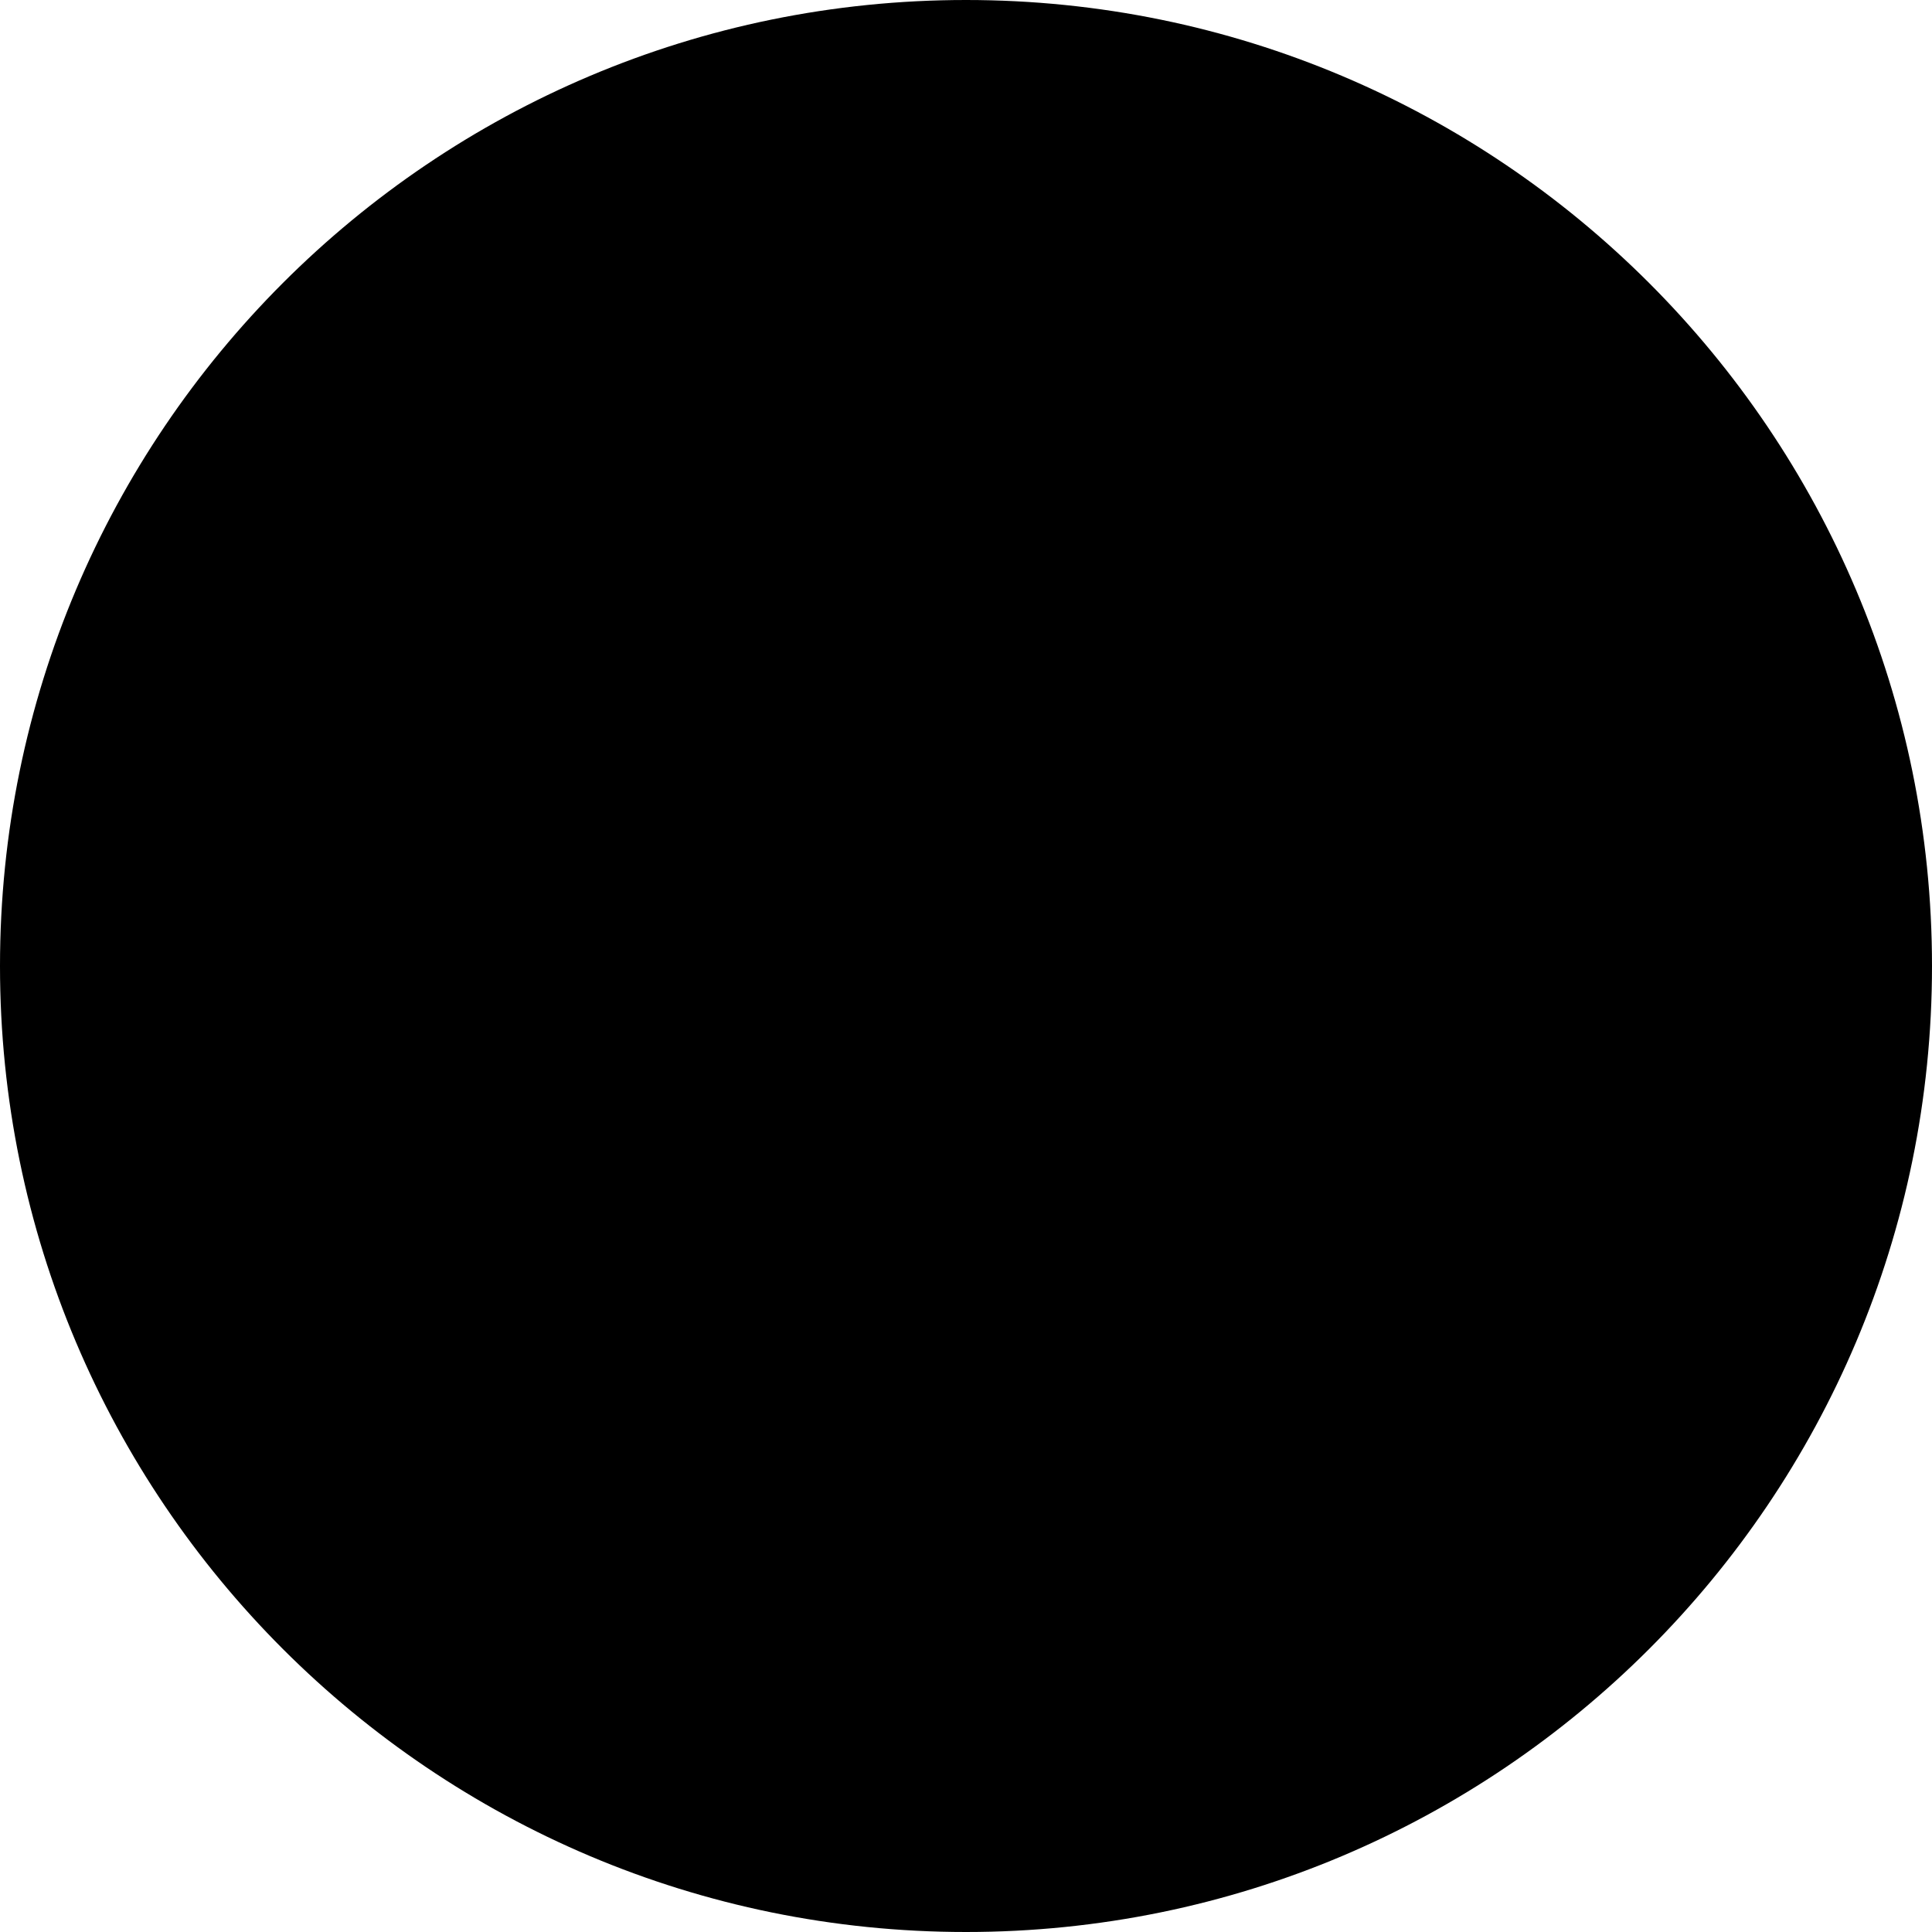
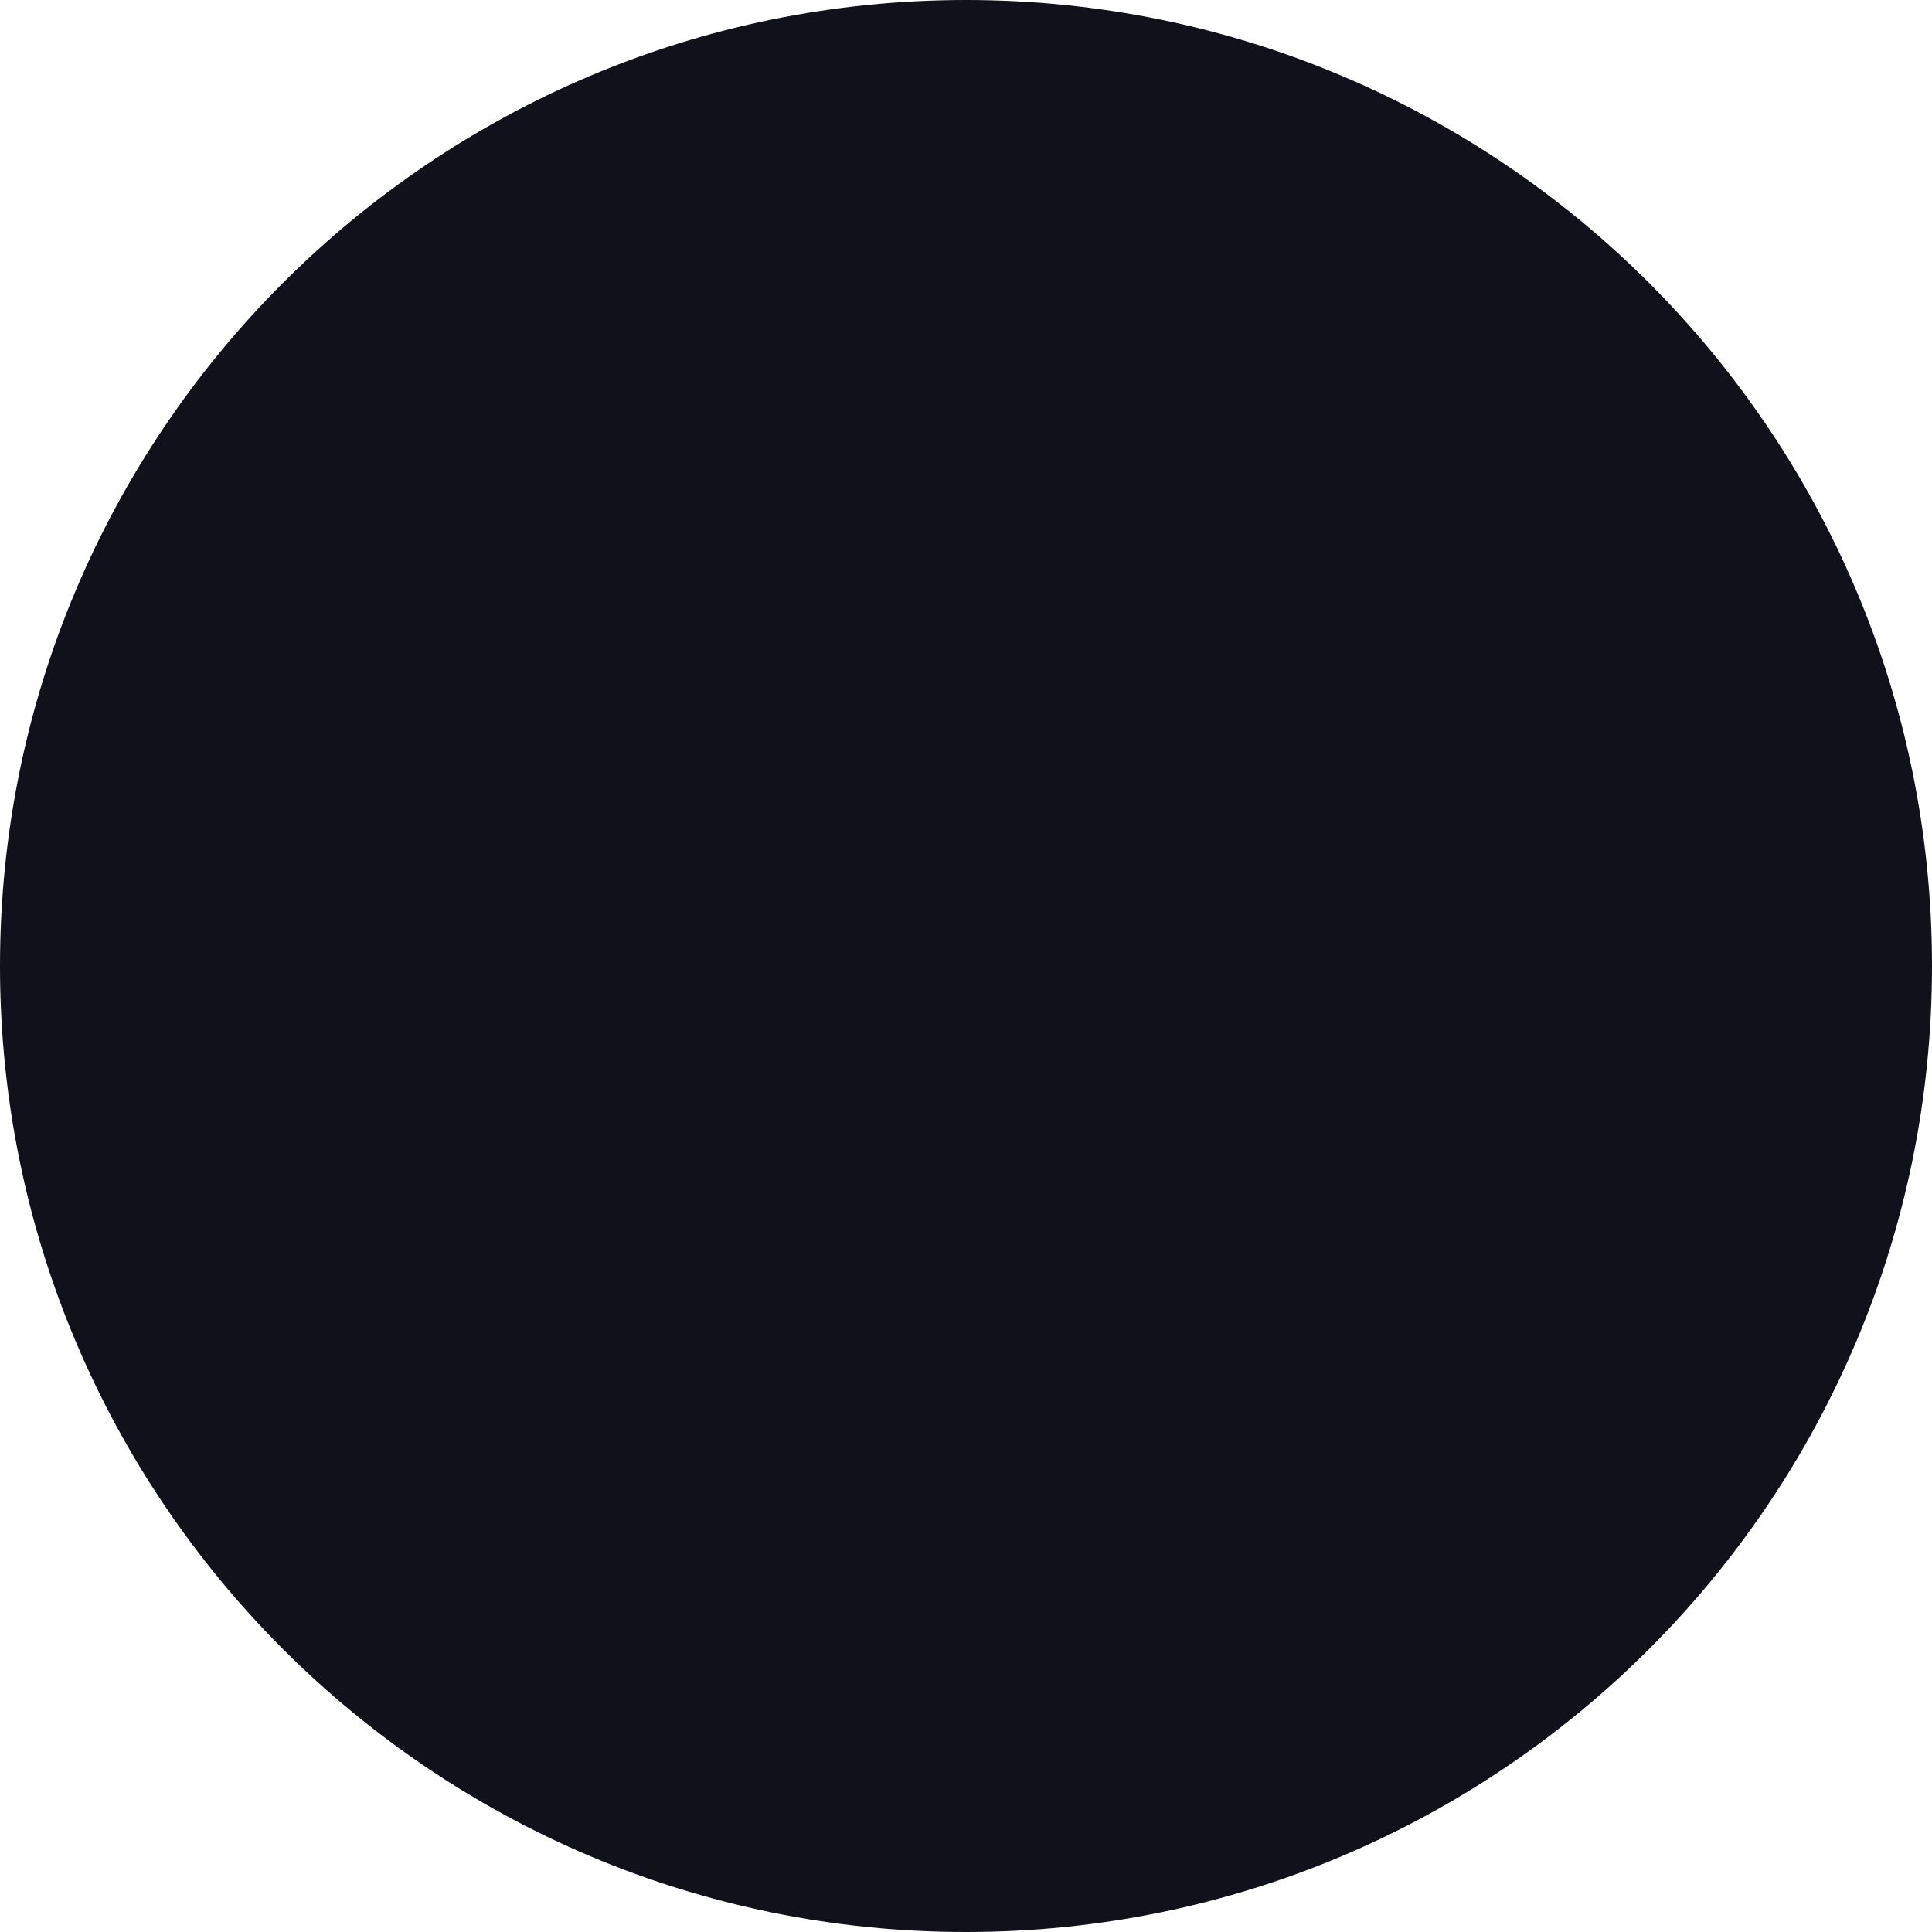
<svg xmlns="http://www.w3.org/2000/svg" viewBox="0 0 512 512">
-   <path fill="#000" d="M256 512A256 256 0 1 0 256 0a256 256 0 1 0 0 512z" />
+   <path fill="#11111b" d="M256 512A256 256 0 1 0 256 0a256 256 0 1 0 0 512z" />
</svg>
